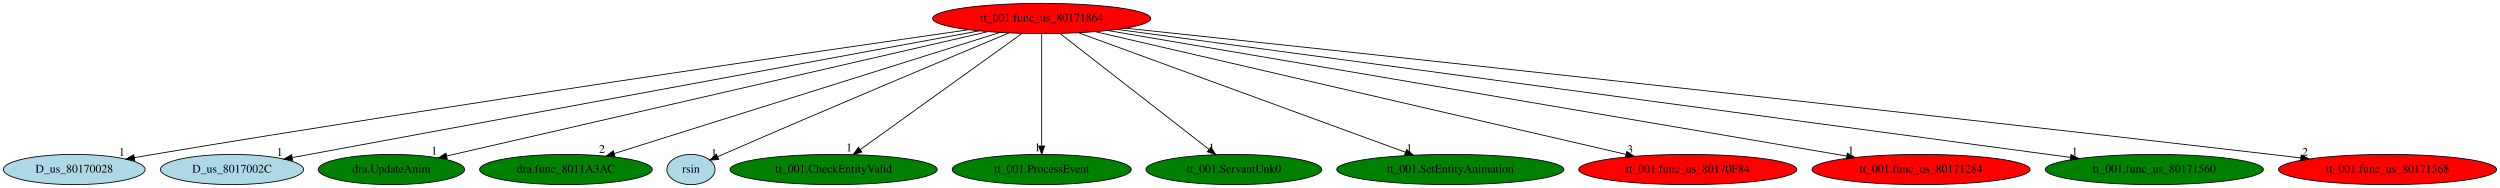
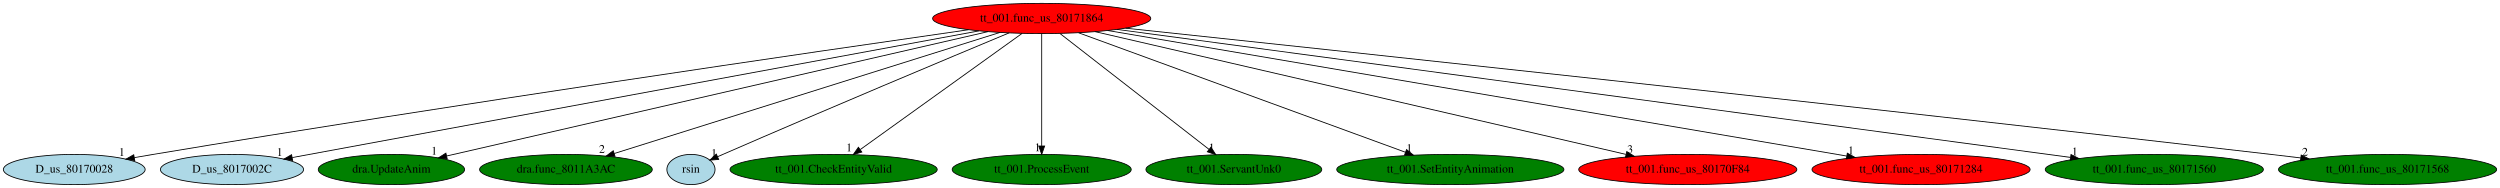
<svg xmlns="http://www.w3.org/2000/svg" xmlns:xlink="http://www.w3.org/1999/xlink" width="2979pt" height="224pt" viewBox="0.00 0.00 2979.48 224.00">
  <g id="graph0" class="graph" transform="scale(1 1) rotate(0) translate(4 220)">
    <polygon fill="white" stroke="transparent" points="-4,4 -4,-220 2975.48,-220 2975.48,4 -4,4" />
    <g id="node1" class="node">
      <ellipse fill="red" stroke="black" cx="1237.49" cy="-198" rx="129.98" ry="18" />
      <text text-anchor="middle" x="1237.49" y="-194.3" font-family="Times,serif" font-size="14.00">tt_001.func_us_80171864</text>
    </g>
    <g id="node2" class="node">
      <g id="a_node2">
        <a xlink:href="D_us_80170028.svg" xlink:title="D_us_80170028">
          <ellipse fill="lightblue" stroke="black" cx="84.49" cy="-18" rx="84.49" ry="18" />
          <text text-anchor="middle" x="84.49" y="-14.3" font-family="Times,serif" font-size="14.00">D_us_80170028</text>
        </a>
      </g>
    </g>
    <g id="edge1" class="edge">
      <path fill="none" stroke="black" d="M1150.19,-184.57C968.89,-158.58 538.5,-95.91 178.49,-36 171.21,-34.79 163.62,-33.48 156.05,-32.16" />
      <polygon fill="black" stroke="black" points="156.59,-28.7 146.14,-30.4 155.37,-35.59 156.59,-28.7" />
      <text text-anchor="middle" x="141.14" y="-34.2" font-family="Times,serif" font-size="14.00">1</text>
    </g>
    <g id="node3" class="node">
      <g id="a_node3">
        <a xlink:href="D_us_8017002C.svg" xlink:title="D_us_8017002C">
          <ellipse fill="lightblue" stroke="black" cx="272.49" cy="-18" rx="85.29" ry="18" />
          <text text-anchor="middle" x="272.49" y="-14.3" font-family="Times,serif" font-size="14.00">D_us_8017002C</text>
        </a>
      </g>
    </g>
    <g id="edge2" class="edge">
      <path fill="none" stroke="black" d="M1162.57,-183.18C981.54,-149.79 522.14,-65.05 344.32,-32.25" />
      <polygon fill="black" stroke="black" points="344.75,-28.77 334.28,-30.4 343.48,-35.65 344.75,-28.77" />
      <text text-anchor="middle" x="329.28" y="-34.2" font-family="Times,serif" font-size="14.00">1</text>
    </g>
    <g id="node4" class="node">
      <g id="a_node4">
        <a xlink:href="dra.UpdateAnim.svg" xlink:title="dra.UpdateAnim">
          <ellipse fill="green" stroke="black" cx="462.49" cy="-18" rx="87.18" ry="18" />
          <text text-anchor="middle" x="462.49" y="-14.3" font-family="Times,serif" font-size="14.00">dra.UpdateAnim</text>
        </a>
      </g>
    </g>
    <g id="edge3" class="edge">
      <path fill="none" stroke="black" d="M1173.41,-182.28C1028.15,-148.92 675.07,-67.82 528.24,-34.1" />
      <polygon fill="black" stroke="black" points="528.98,-30.68 518.45,-31.85 527.41,-37.5 528.98,-30.68" />
      <text text-anchor="middle" x="513.45" y="-35.65" font-family="Times,serif" font-size="14.00">1</text>
    </g>
    <g id="node5" class="node">
      <g id="a_node5">
        <a xlink:href="dra.func_8011A3AC.svg" xlink:title="dra.func_8011A3AC">
          <ellipse fill="green" stroke="black" cx="670.49" cy="-18" rx="102.88" ry="18" />
          <text text-anchor="middle" x="670.49" y="-14.3" font-family="Times,serif" font-size="14.00">dra.func_8011A3AC</text>
        </a>
      </g>
    </g>
    <g id="edge4" class="edge">
      <path fill="none" stroke="black" d="M1187.67,-181.36C1082.75,-148.42 839.53,-72.07 728.11,-37.09" />
      <polygon fill="black" stroke="black" points="728.98,-33.69 718.39,-34.04 726.88,-40.37 728.98,-33.69" />
      <text text-anchor="middle" x="713.39" y="-37.84" font-family="Times,serif" font-size="14.00">2</text>
    </g>
    <g id="node6" class="node">
      <g id="a_node6">
        <a xlink:href="rsin.svg" xlink:title="rsin">
          <ellipse fill="lightblue" stroke="black" cx="819.49" cy="-18" rx="28.7" ry="18" />
          <text text-anchor="middle" x="819.49" y="-14.3" font-family="Times,serif" font-size="14.00">rsin</text>
        </a>
      </g>
    </g>
    <g id="edge5" class="edge">
      <path fill="none" stroke="black" d="M1198.54,-180.8C1129.6,-152.06 981.65,-90.07 857.49,-36 855.45,-35.11 853.34,-34.19 851.22,-33.25" />
      <polygon fill="black" stroke="black" points="852.52,-30 841.96,-29.14 849.68,-36.4 852.52,-30" />
      <text text-anchor="middle" x="846.96" y="-32.94" font-family="Times,serif" font-size="14.00">1</text>
    </g>
    <g id="node7" class="node">
      <g id="a_node7">
        <a xlink:href="tt_001.CheckEntityValid.svg" xlink:title="tt_001.CheckEntityValid">
          <ellipse fill="green" stroke="black" cx="989.49" cy="-18" rx="123.48" ry="18" />
          <text text-anchor="middle" x="989.49" y="-14.3" font-family="Times,serif" font-size="14.00">tt_001.CheckEntityValid</text>
        </a>
      </g>
    </g>
    <g id="edge6" class="edge">
      <path fill="none" stroke="black" d="M1214.16,-180.25C1169.48,-148.18 1071.79,-78.07 1021.23,-41.78" />
      <polygon fill="black" stroke="black" points="1023.11,-38.82 1012.94,-35.83 1019.03,-44.51 1023.11,-38.82" />
      <text text-anchor="middle" x="1007.94" y="-39.63" font-family="Times,serif" font-size="14.00">1</text>
    </g>
    <g id="node8" class="node">
      <g id="a_node8">
        <a xlink:href="tt_001.ProcessEvent.svg" xlink:title="tt_001.ProcessEvent">
          <ellipse fill="green" stroke="black" cx="1237.49" cy="-18" rx="106.68" ry="18" />
          <text text-anchor="middle" x="1237.49" y="-14.3" font-family="Times,serif" font-size="14.00">tt_001.ProcessEvent</text>
        </a>
      </g>
    </g>
    <g id="edge7" class="edge">
      <path fill="none" stroke="black" d="M1237.49,-179.93C1237.49,-148.97 1237.49,-83.3 1237.49,-46.13" />
      <polygon fill="black" stroke="black" points="1240.99,-46.02 1237.49,-36.02 1233.99,-46.02 1240.99,-46.02" />
      <text text-anchor="middle" x="1232.49" y="-39.82" font-family="Times,serif" font-size="14.00">1</text>
    </g>
    <g id="node9" class="node">
      <g id="a_node9">
        <a xlink:href="tt_001.ServantUnk0.svg" xlink:title="tt_001.ServantUnk0">
          <ellipse fill="green" stroke="black" cx="1466.49" cy="-18" rx="104.78" ry="18" />
          <text text-anchor="middle" x="1466.49" y="-14.3" font-family="Times,serif" font-size="14.00">tt_001.ServantUnk0</text>
        </a>
      </g>
    </g>
    <g id="edge8" class="edge">
      <path fill="none" stroke="black" d="M1259.45,-179.93C1300.85,-147.75 1390.45,-78.11 1437.03,-41.9" />
      <polygon fill="black" stroke="black" points="1439.19,-44.66 1444.94,-35.76 1434.89,-39.13 1439.19,-44.66" />
      <text text-anchor="middle" x="1439.94" y="-39.56" font-family="Times,serif" font-size="14.00">1</text>
    </g>
    <g id="node10" class="node">
      <g id="a_node10">
        <a xlink:href="tt_001.SetEntityAnimation.svg" xlink:title="tt_001.SetEntityAnimation">
          <ellipse fill="green" stroke="black" cx="1724.49" cy="-18" rx="135.38" ry="18" />
          <text text-anchor="middle" x="1724.49" y="-14.3" font-family="Times,serif" font-size="14.00">tt_001.SetEntityAnimation</text>
        </a>
      </g>
    </g>
    <g id="edge9" class="edge">
      <path fill="none" stroke="black" d="M1281.57,-180.89C1371.1,-148.17 1573.94,-74.03 1670.91,-38.59" />
      <polygon fill="black" stroke="black" points="1672.32,-41.79 1680.52,-35.07 1669.92,-35.22 1672.32,-41.79" />
      <text text-anchor="middle" x="1675.52" y="-38.87" font-family="Times,serif" font-size="14.00">1</text>
    </g>
    <g id="node11" class="node">
      <g id="a_node11">
        <a xlink:href="tt_001.func_us_80170F84.svg" xlink:title="tt_001.func_us_80170F84">
          <ellipse fill="red" stroke="black" cx="2007.49" cy="-18" rx="129.98" ry="18" />
          <text text-anchor="middle" x="2007.49" y="-14.3" font-family="Times,serif" font-size="14.00">tt_001.func_us_80170F84</text>
        </a>
      </g>
    </g>
    <g id="edge10" class="edge">
      <path fill="none" stroke="black" d="M1301.16,-182.28C1442.75,-149.55 1783.09,-70.88 1933.68,-36.06" />
      <polygon fill="black" stroke="black" points="1934.8,-39.4 1943.75,-33.74 1933.22,-32.58 1934.8,-39.4" />
      <text text-anchor="middle" x="1938.75" y="-37.54" font-family="Times,serif" font-size="14.00">3</text>
    </g>
    <g id="node12" class="node">
      <g id="a_node12">
        <a xlink:href="tt_001.func_us_80171284.svg" xlink:title="tt_001.func_us_80171284">
          <ellipse fill="red" stroke="black" cx="2285.49" cy="-18" rx="129.98" ry="18" />
          <text text-anchor="middle" x="2285.49" y="-14.3" font-family="Times,serif" font-size="14.00">tt_001.func_us_80171284</text>
        </a>
      </g>
    </g>
    <g id="edge11" class="edge">
      <path fill="none" stroke="black" d="M1316.26,-183.62C1507.61,-151.12 1995.9,-68.19 2196.95,-34.04" />
      <polygon fill="black" stroke="black" points="2197.61,-37.48 2206.88,-32.35 2196.44,-30.58 2197.61,-37.48" />
      <text text-anchor="middle" x="2201.88" y="-36.15" font-family="Times,serif" font-size="14.00">1</text>
    </g>
    <g id="node13" class="node">
      <g id="a_node13">
        <a xlink:href="tt_001.func_us_80171560.svg" xlink:title="tt_001.func_us_80171560">
          <ellipse fill="green" stroke="black" cx="2563.49" cy="-18" rx="129.98" ry="18" />
          <text text-anchor="middle" x="2563.49" y="-14.3" font-family="Times,serif" font-size="14.00">tt_001.func_us_80171560</text>
        </a>
      </g>
    </g>
    <g id="edge12" class="edge">
      <path fill="none" stroke="black" d="M1327.33,-184.94C1565.85,-152.92 2213.8,-65.94 2463.51,-32.42" />
      <polygon fill="black" stroke="black" points="2464.21,-35.86 2473.66,-31.06 2463.28,-28.92 2464.21,-35.86" />
      <text text-anchor="middle" x="2468.66" y="-34.86" font-family="Times,serif" font-size="14.00">1</text>
    </g>
    <g id="node14" class="node">
      <g id="a_node14">
        <a xlink:href="tt_001.func_us_80171568.svg" xlink:title="tt_001.func_us_80171568">
-           <ellipse fill="red" stroke="black" cx="2841.49" cy="-18" rx="129.98" ry="18" />
+           <ellipse fill="green" stroke="black" cx="2841.49" cy="-18" rx="129.98" ry="18" />
          <text text-anchor="middle" x="2841.49" y="-14.3" font-family="Times,serif" font-size="14.00">tt_001.func_us_80171568</text>
        </a>
      </g>
    </g>
    <g id="edge13" class="edge">
      <path fill="none" stroke="black" d="M1337.45,-186.44C1574.52,-161.31 2189.4,-95.57 2702.49,-36 2714,-34.66 2726.04,-33.24 2738.02,-31.8" />
      <polygon fill="black" stroke="black" points="2738.54,-35.26 2748.05,-30.59 2737.7,-28.31 2738.54,-35.26" />
      <text text-anchor="middle" x="2743.05" y="-34.39" font-family="Times,serif" font-size="14.00">2</text>
    </g>
  </g>
</svg>
